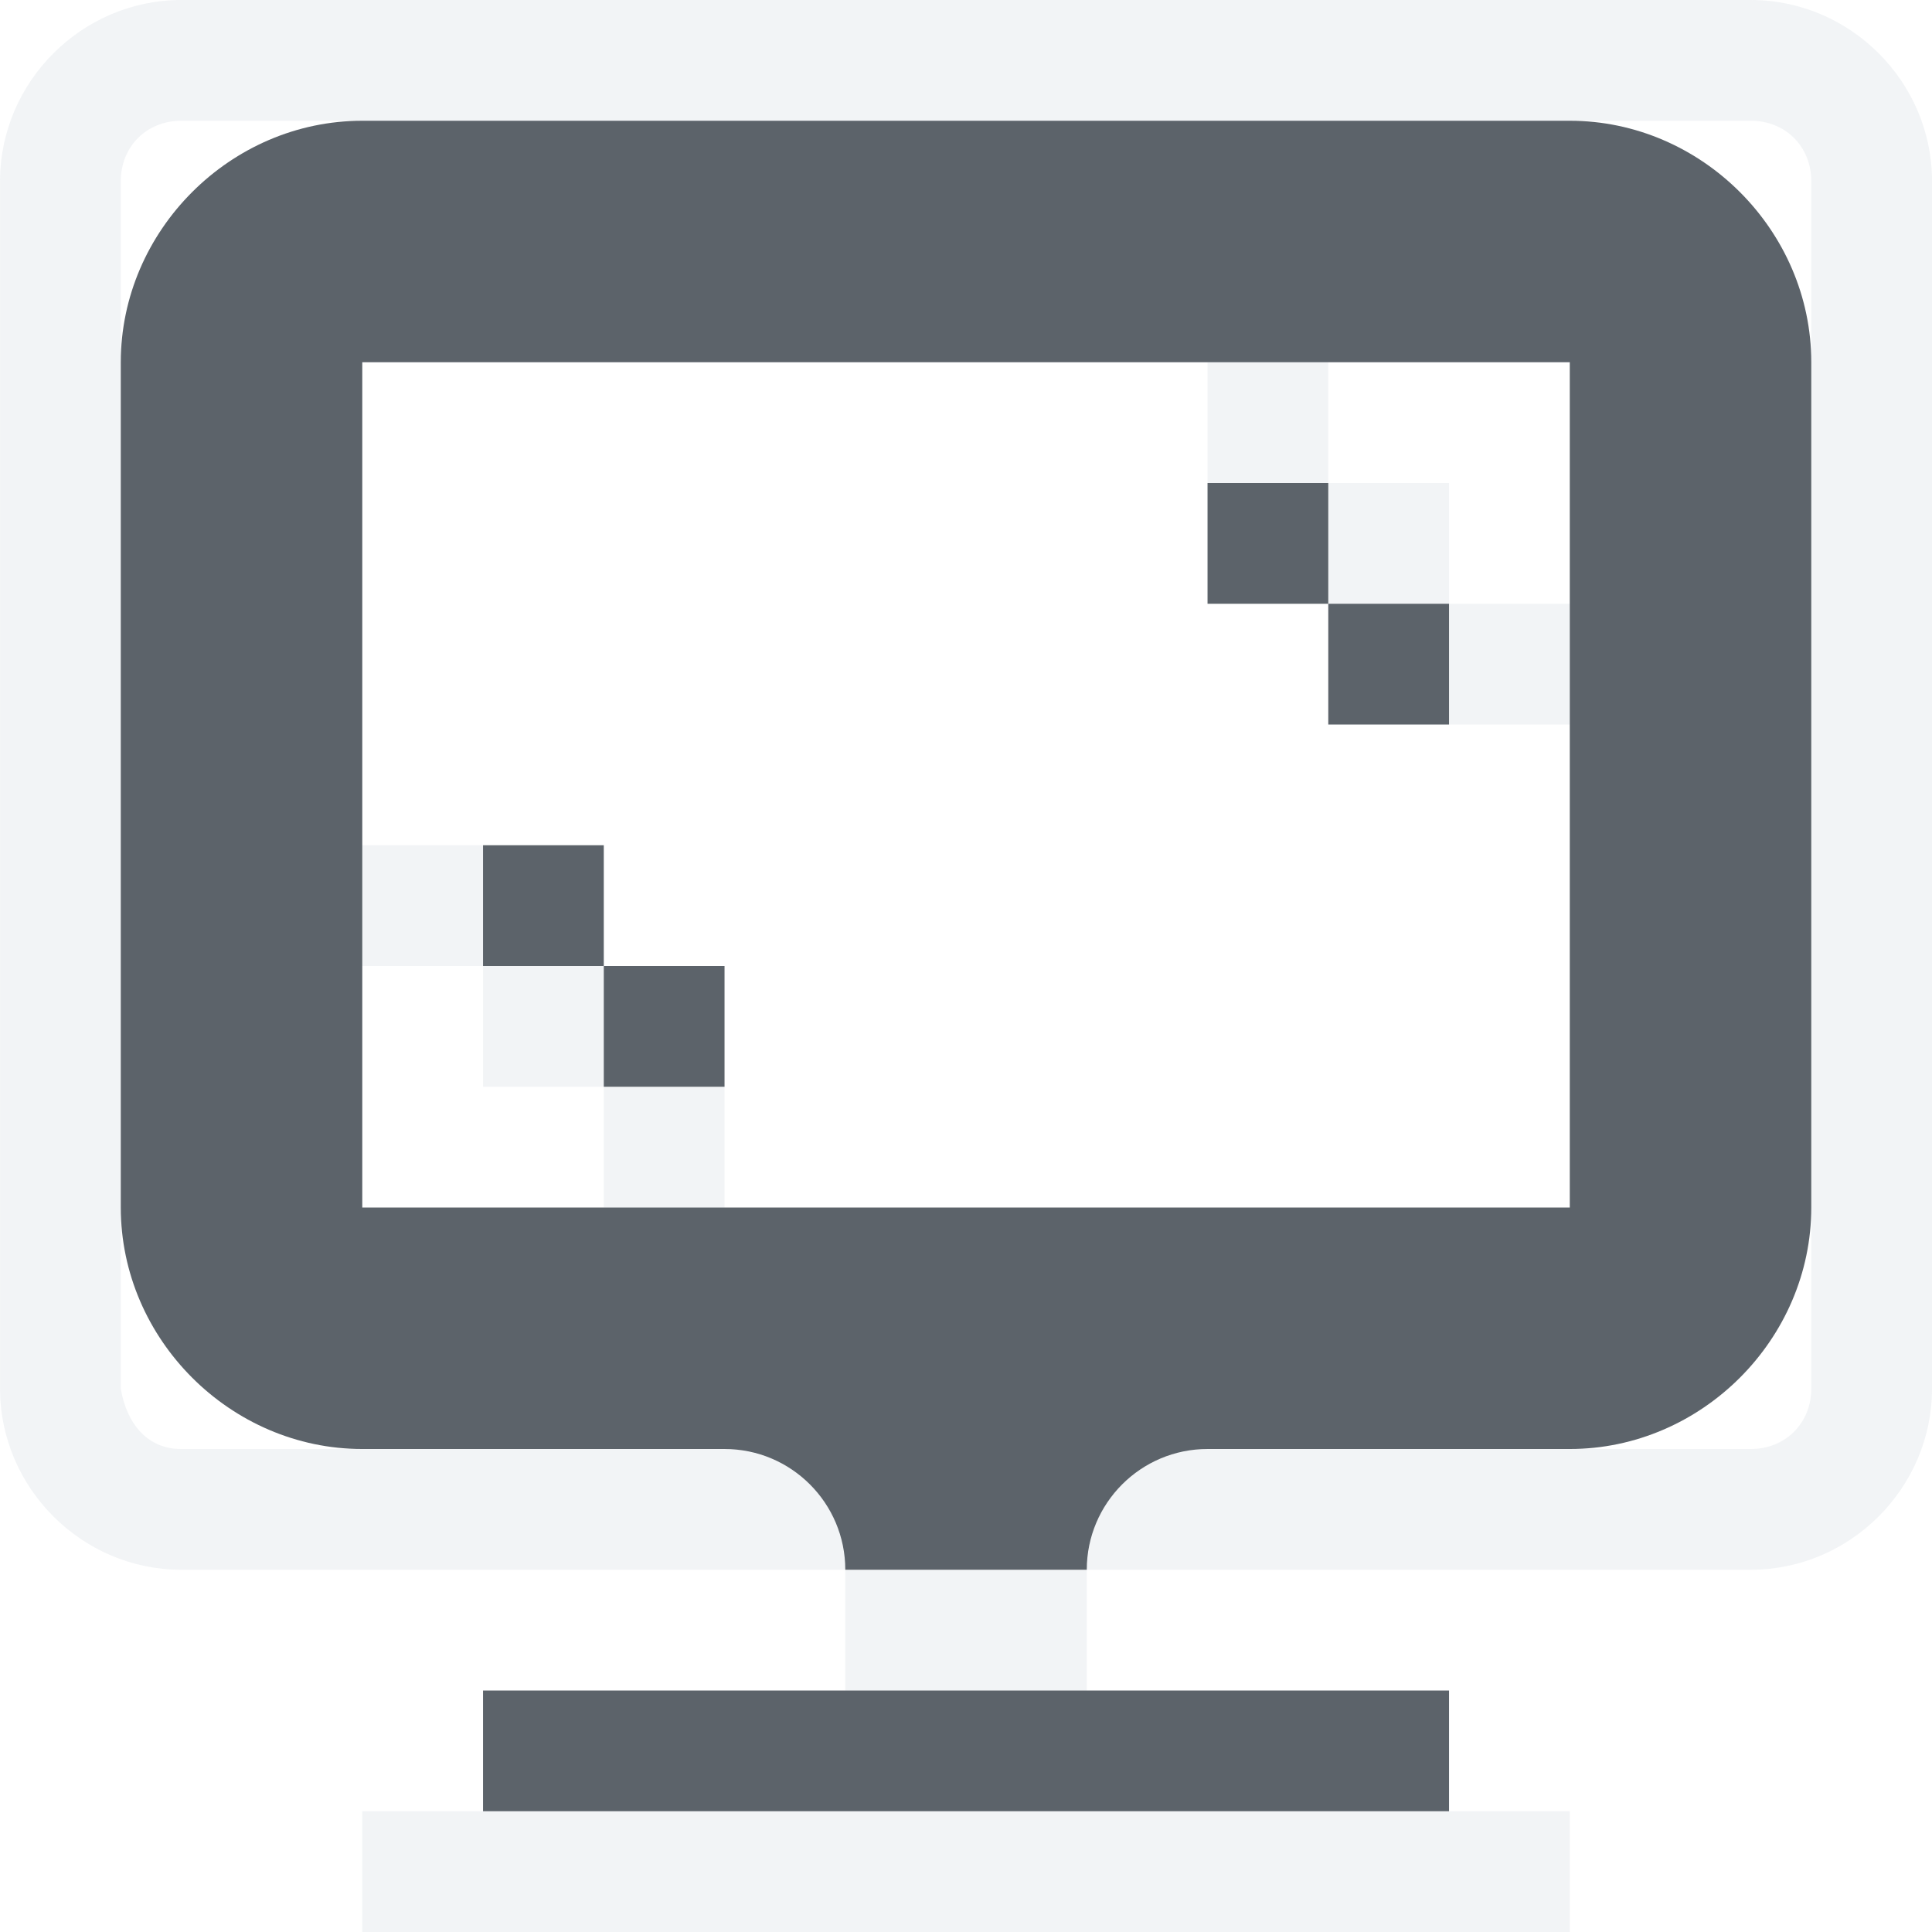
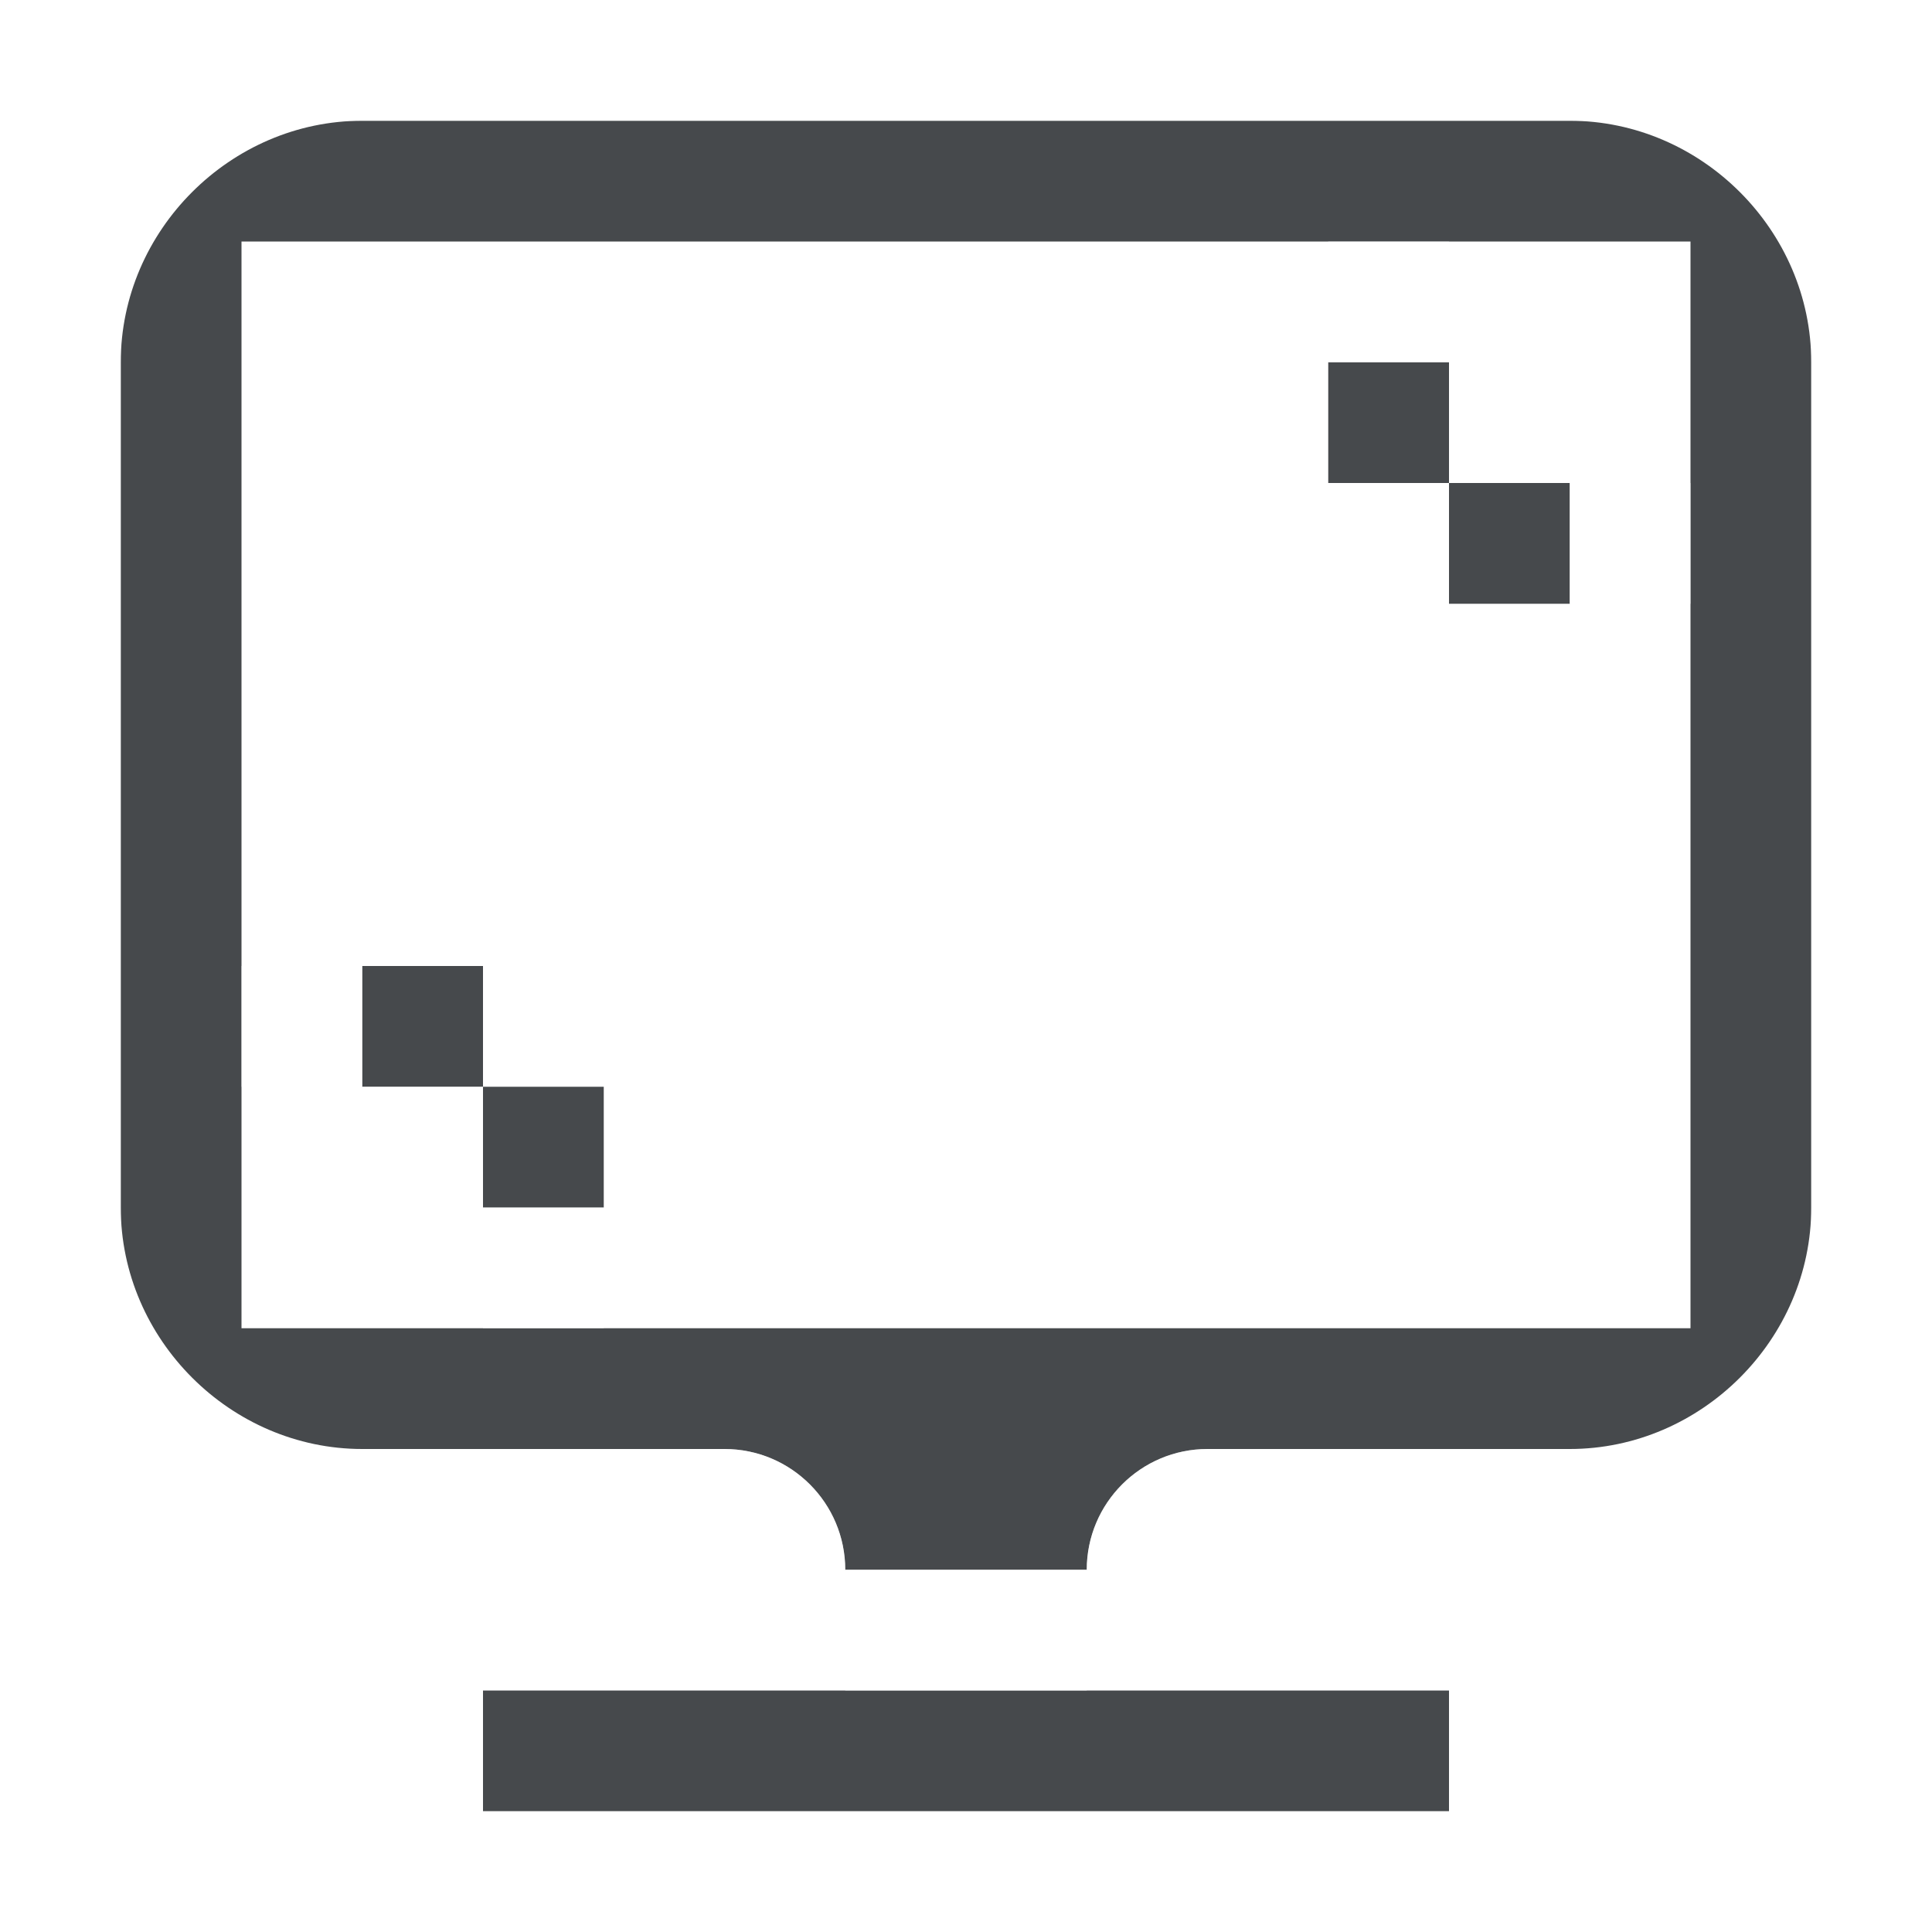
- <svg xmlns="http://www.w3.org/2000/svg" width="16" height="16" id="svg2" version="1.1">
-   <defs id="defs4">
-     <mask maskUnits="userSpaceOnUse" x="122.963" y="97.149" width="576.609" height="587.491" id="XMLID_23_">
-       <g style="filter:url(#Adobe_OpacityMaskFilter)" id="g37">
-         <radialGradient id="XMLID_24_" cx="88.978" cy="-20.899" r="673.116" fx="88.978" fy="-20.899" gradientUnits="userSpaceOnUse">
-           <stop offset="0.309" style="stop-color:#FFFFFF" id="stop40" />
-           <stop offset="1" style="stop-color:#000000" id="stop42" />
-         </radialGradient>
-         <ellipse style="fill:url(#XMLID_24_)" cx="295.895" cy="286.172" rx="512.934" ry="349.106" id="ellipse44" />
-       </g>
-     </mask>
-     <filter color-interpolation-filters="sRGB" id="Adobe_OpacityMaskFilter" filterUnits="userSpaceOnUse" x="122.963" y="97.149" width="576.609" height="587.491">
-       <feColorMatrix type="matrix" values="1 0 0 0 0  0 1 0 0 0  0 0 1 0 0  0 0 0 1 0" id="feColorMatrix34" />
-     </filter>
-     <mask maskUnits="userSpaceOnUse" x="155.705" y="461.543" width="93.126" height="44.813" id="XMLID_26_">
-       <g style="filter:url(#Adobe_OpacityMaskFilter_1_)" id="g75">
-         <linearGradient id="XMLID_1_" gradientUnits="userSpaceOnUse" x1="211.722" y1="562.858" x2="200.073" y2="466.754">
-           <stop offset="0" style="stop-color:#FFFFFF" id="stop78" />
-           <stop offset="1" style="stop-color:#000000" id="stop80" />
-         </linearGradient>
-         <ellipse style="fill:url(#XMLID_1_)" cx="203.617" cy="495.988" rx="80.542" ry="59.683" id="ellipse82" />
-       </g>
-     </mask>
-     <filter color-interpolation-filters="sRGB" id="Adobe_OpacityMaskFilter_1_" filterUnits="userSpaceOnUse" x="155.705" y="461.543" width="93.126" height="44.813">
-       <feColorMatrix type="matrix" values="1 0 0 0 0  0 1 0 0 0  0 0 1 0 0  0 0 0 1 0" id="feColorMatrix72" />
-     </filter>
-     <mask maskUnits="userSpaceOnUse" x="101.57" y="425.034" width="156.907" height="127.553" id="XMLID_2_">
-       <g style="filter:url(#Adobe_OpacityMaskFilter_2_)" id="g92">
-         <linearGradient id="XMLID_3_" gradientUnits="userSpaceOnUse" x1="206.091" y1="397.621" x2="186.922" y2="563.473">
-           <stop offset="0" style="stop-color:#FFFFFF" id="stop95" />
-           <stop offset="0.111" style="stop-color:#CBCBCB" id="stop97" />
-           <stop offset="0.24" style="stop-color:#969696" id="stop99" />
-           <stop offset="0.37" style="stop-color:#686868" id="stop101" />
-           <stop offset="0.499" style="stop-color:#424242" id="stop103" />
-           <stop offset="0.627" style="stop-color:#252525" id="stop105" />
-           <stop offset="0.754" style="stop-color:#111111" id="stop107" />
-           <stop offset="0.879" style="stop-color:#040404" id="stop109" />
-           <stop offset="1" style="stop-color:#000000" id="stop111" />
-         </linearGradient>
-         <ellipse style="fill:url(#XMLID_3_)" cx="194.764" cy="495.623" rx="160.94" ry="123.604" id="ellipse113" />
-       </g>
-     </mask>
-     <filter color-interpolation-filters="sRGB" id="Adobe_OpacityMaskFilter_2_" filterUnits="userSpaceOnUse" x="101.57" y="425.034" width="156.907" height="127.553">
-       <feColorMatrix type="matrix" values="1 0 0 0 0  0 1 0 0 0  0 0 1 0 0  0 0 0 1 0" id="feColorMatrix89" />
-     </filter>
-     <mask maskUnits="userSpaceOnUse" x="191.541" y="217.631" width="447.197" height="527.73" id="XMLID_10_">
-       <g style="filter:url(#Adobe_OpacityMaskFilter_3_)" id="g165">
-         <radialGradient id="XMLID_11_" cx="657.212" cy="155.233" r="606.953" fx="657.212" fy="155.233" gradientTransform="matrix(0.931,0,0,0.9299,28.7459,21.6629)" gradientUnits="userSpaceOnUse">
-           <stop offset="0" style="stop-color:#C9C9C8" id="stop168" />
-           <stop offset="0.088" style="stop-color:#C4C4C4" id="stop170" />
-           <stop offset="0.219" style="stop-color:#B8B8B7" id="stop172" />
-           <stop offset="0.377" style="stop-color:#A1A0A0" id="stop174" />
-           <stop offset="0.556" style="stop-color:#7F7F7E" id="stop176" />
-           <stop offset="0.752" style="stop-color:#4F4F4E" id="stop178" />
-           <stop offset="0.96" style="stop-color:#121212" id="stop180" />
-           <stop offset="1" style="stop-color:#000000" id="stop182" />
-         </radialGradient>
-         <circle style="fill:url(#XMLID_11_)" cx="408.427" cy="444.226" r="302.954" id="circle184" />
-       </g>
-     </mask>
-     <filter color-interpolation-filters="sRGB" id="Adobe_OpacityMaskFilter_3_" filterUnits="userSpaceOnUse" x="191.541" y="217.631" width="447.197" height="527.73">
-       <feColorMatrix type="matrix" values="1 0 0 0 0  0 1 0 0 0  0 0 1 0 0  0 0 0 1 0" id="feColorMatrix162" />
-     </filter>
-     <mask maskUnits="userSpaceOnUse" x="243.061" y="279.317" width="252.506" height="187.183" id="XMLID_13_">
-       <g style="filter:url(#Adobe_OpacityMaskFilter_4_)" id="g199">
-         <linearGradient id="XMLID_14_" gradientUnits="userSpaceOnUse" x1="340.049" y1="266.934" x2="372.381" y2="417.815">
-           <stop offset="0" style="stop-color:#FFFFFF" id="stop202" />
-           <stop offset="0.087" style="stop-color:#F8F8F8" id="stop204" />
-           <stop offset="0.216" style="stop-color:#E4E4E4" id="stop206" />
-           <stop offset="0.371" style="stop-color:#C2C2C2" id="stop208" />
-           <stop offset="0.546" style="stop-color:#949494" id="stop210" />
-           <stop offset="0.739" style="stop-color:#595959" id="stop212" />
-           <stop offset="0.944" style="stop-color:#151515" id="stop214" />
-           <stop offset="0.994" style="stop-color:#000000" id="stop216" />
-         </linearGradient>
-         <ellipse style="fill:url(#XMLID_14_)" cx="363.052" cy="374.282" rx="215.324" ry="183.322" id="ellipse218" />
-       </g>
-     </mask>
-     <filter color-interpolation-filters="sRGB" id="Adobe_OpacityMaskFilter_4_" filterUnits="userSpaceOnUse" x="243.061" y="279.317" width="252.506" height="187.183">
-       <feColorMatrix type="matrix" values="1 0 0 0 0  0 1 0 0 0  0 0 1 0 0  0 0 0 1 0" id="feColorMatrix196" />
-     </filter>
-     <filter height="187.183" width="252.506" y="279.317" x="243.061" filterUnits="userSpaceOnUse" id="Adobe_OpacityMaskFilter_4_-9" color-interpolation-filters="sRGB">
-       <feColorMatrix id="feColorMatrix196-8" values="1 0 0 0 0  0 1 0 0 0  0 0 1 0 0  0 0 0 1 0" type="matrix" />
-     </filter>
-     <mask id="XMLID_13_-6" height="187.183" width="252.506" y="279.317" x="243.061" maskUnits="userSpaceOnUse">
-       <g id="g199-0" style="filter:url(#Adobe_OpacityMaskFilter_4_-9)">
-         <linearGradient y2="417.815" x2="372.381" y1="266.934" x1="340.049" gradientUnits="userSpaceOnUse" id="XMLID_14_-9">
-           <stop id="stop202-4" style="stop-color:#FFFFFF" offset="0" />
-           <stop id="stop204-3" style="stop-color:#F8F8F8" offset="0.087" />
-           <stop id="stop206-2" style="stop-color:#E4E4E4" offset="0.216" />
-           <stop id="stop208-8" style="stop-color:#C2C2C2" offset="0.371" />
-           <stop id="stop210-3" style="stop-color:#949494" offset="0.546" />
-           <stop id="stop212-7" style="stop-color:#595959" offset="0.739" />
-           <stop id="stop214-2" style="stop-color:#151515" offset="0.944" />
-           <stop id="stop216-1" style="stop-color:#000000" offset="0.994" />
-         </linearGradient>
-         <ellipse id="ellipse218-9" ry="183.322" rx="215.324" cy="374.282" cx="363.052" style="fill:url(#XMLID_14_-9)" />
-       </g>
-     </mask>
-     <filter height="527.73" width="447.197" y="217.631" x="191.541" filterUnits="userSpaceOnUse" id="Adobe_OpacityMaskFilter_3_-1" color-interpolation-filters="sRGB">
-       <feColorMatrix id="feColorMatrix162-6" values="1 0 0 0 0  0 1 0 0 0  0 0 1 0 0  0 0 0 1 0" type="matrix" />
-     </filter>
-     <mask id="XMLID_10_-6" height="527.73" width="447.197" y="217.631" x="191.541" maskUnits="userSpaceOnUse">
-       <g id="g165-8" style="filter:url(#Adobe_OpacityMaskFilter_3_-1)">
-         <radialGradient gradientUnits="userSpaceOnUse" gradientTransform="matrix(0.931,0,0,0.9299,28.7459,21.6629)" fy="155.233" fx="657.212" r="606.953" cy="155.233" cx="657.212" id="XMLID_11_-4">
-           <stop id="stop168-1" style="stop-color:#C9C9C8" offset="0" />
-           <stop id="stop170-0" style="stop-color:#C4C4C4" offset="0.088" />
-           <stop id="stop172-8" style="stop-color:#B8B8B7" offset="0.219" />
-           <stop id="stop174-1" style="stop-color:#A1A0A0" offset="0.377" />
-           <stop id="stop176-3" style="stop-color:#7F7F7E" offset="0.556" />
-           <stop id="stop178-5" style="stop-color:#4F4F4E" offset="0.752" />
-           <stop id="stop180-9" style="stop-color:#121212" offset="0.96" />
-           <stop id="stop182-3" style="stop-color:#000000" offset="1" />
-         </radialGradient>
-         <circle id="circle184-7" r="302.954" cy="444.226" cx="408.427" style="fill:url(#XMLID_11_-4)" />
-       </g>
-     </mask>
-     <filter height="127.553" width="156.907" y="425.034" x="101.57" filterUnits="userSpaceOnUse" id="Adobe_OpacityMaskFilter_2_-2" color-interpolation-filters="sRGB">
-       <feColorMatrix id="feColorMatrix89-5" values="1 0 0 0 0  0 1 0 0 0  0 0 1 0 0  0 0 0 1 0" type="matrix" />
-     </filter>
-     <mask id="XMLID_2_-1" height="127.553" width="156.907" y="425.034" x="101.57" maskUnits="userSpaceOnUse">
-       <g id="g92-5" style="filter:url(#Adobe_OpacityMaskFilter_2_-2)">
-         <linearGradient y2="563.473" x2="186.922" y1="397.621" x1="206.091" gradientUnits="userSpaceOnUse" id="XMLID_3_-2">
-           <stop id="stop95-3" style="stop-color:#FFFFFF" offset="0" />
-           <stop id="stop97-2" style="stop-color:#CBCBCB" offset="0.111" />
-           <stop id="stop99-0" style="stop-color:#969696" offset="0.24" />
-           <stop id="stop101-4" style="stop-color:#686868" offset="0.37" />
-           <stop id="stop103-2" style="stop-color:#424242" offset="0.499" />
-           <stop id="stop105-8" style="stop-color:#252525" offset="0.627" />
-           <stop id="stop107-2" style="stop-color:#111111" offset="0.754" />
-           <stop id="stop109-6" style="stop-color:#040404" offset="0.879" />
-           <stop id="stop111-5" style="stop-color:#000000" offset="1" />
-         </linearGradient>
-         <ellipse id="ellipse113-5" ry="123.604" rx="160.94" cy="495.623" cx="194.764" style="fill:url(#XMLID_3_-2)" />
-       </g>
-     </mask>
-     <filter height="44.813" width="93.126" y="461.543" x="155.705" filterUnits="userSpaceOnUse" id="Adobe_OpacityMaskFilter_1_-9" color-interpolation-filters="sRGB">
-       <feColorMatrix id="feColorMatrix72-7" values="1 0 0 0 0  0 1 0 0 0  0 0 1 0 0  0 0 0 1 0" type="matrix" />
-     </filter>
-     <mask id="XMLID_26_-5" height="44.813" width="93.126" y="461.543" x="155.705" maskUnits="userSpaceOnUse">
-       <g id="g75-8" style="filter:url(#Adobe_OpacityMaskFilter_1_-9)">
-         <linearGradient y2="466.754" x2="200.073" y1="562.858" x1="211.722" gradientUnits="userSpaceOnUse" id="XMLID_1_-8">
-           <stop id="stop78-0" style="stop-color:#FFFFFF" offset="0" />
-           <stop id="stop80-2" style="stop-color:#000000" offset="1" />
-         </linearGradient>
-         <ellipse id="ellipse82-2" ry="59.683" rx="80.542" cy="495.988" cx="203.617" style="fill:url(#XMLID_1_-8)" />
-       </g>
-     </mask>
-     <filter height="587.491" width="576.609" y="97.149" x="122.963" filterUnits="userSpaceOnUse" id="Adobe_OpacityMaskFilter-7" color-interpolation-filters="sRGB">
-       <feColorMatrix id="feColorMatrix34-2" values="1 0 0 0 0  0 1 0 0 0  0 0 1 0 0  0 0 0 1 0" type="matrix" />
-     </filter>
-     <mask id="XMLID_23_-8" height="587.491" width="576.609" y="97.149" x="122.963" maskUnits="userSpaceOnUse">
-       <g id="g37-5" style="filter:url(#Adobe_OpacityMaskFilter-7)">
-         <radialGradient gradientUnits="userSpaceOnUse" fy="-20.899" fx="88.978" r="673.116" cy="-20.899" cx="88.978" id="XMLID_24_-8">
-           <stop id="stop40-5" style="stop-color:#FFFFFF" offset="0.309" />
-           <stop id="stop42-2" style="stop-color:#000000" offset="1" />
-         </radialGradient>
-         <ellipse id="ellipse44-4" ry="349.106" rx="512.934" cy="286.172" cx="295.895" style="fill:url(#XMLID_24_-8)" />
-       </g>
-     </mask>
+ <svg xmlns="http://www.w3.org/2000/svg" id="a" width="16" height="16" version="1.1">
+   <defs id="e">
+     <style id="current-color-scheme" type="text/css">.ColorScheme-Text {color:#090d11;}.ColorScheme-Background{color:#ffffff;}</style>
  </defs>
-   <g transform="translate(8.485282,-1024.695)" id="klipper">
-     <path style="font-size:medium;font-style:normal;font-variant:normal;font-weight:normal;font-stretch:normal;text-indent:0;text-align:start;text-decoration:none;line-height:normal;letter-spacing:normal;word-spacing:normal;text-transform:none;direction:ltr;block-progression:tb;writing-mode:lr-tb;text-anchor:start;baseline-shift:baseline;color:#000000;fill:#f1f3f5;fill-opacity:0.903;fill-rule:nonzero;stroke:none;stroke-width:2;marker:none;visibility:visible;display:inline;overflow:visible;enable-background:accumulate;font-family:Sans;-inkscape-font-specification:Sans" d="m -6.985,1024.695 c -0.822,0 -1.5,0.678 -1.5,1.5 l 0,10 c 0,0.822 0.678,1.5 1.5,1.5 l 5.5,0 c 0,-0.552 -0.448,-1 -1,-1 l -3,0 -1.5,0 c -0.286,0 -0.453,-0.218 -0.5,-0.5 l 0,-1.5 0,-7 0,-1.5 c 0,-0.286 0.214,-0.5 0.5,-0.5 l 1.5,0 10,0 1.5,0 c 0.286,0 0.5,0.214 0.5,0.5 l 0,1.5 0,7 0,1.5 c 0,0.285 -0.214,0.5 -0.5,0.5 l -1.5,0 -3,0 c -0.552,0 -1,0.448 -1,1 l 5.5,0 c 0.822,0 1.5,-0.678 1.5,-1.5 l 0,-10 c 0,-0.823 -0.678,-1.5 -1.5,-1.5 z m 7.5,13 -2,0 0,1 2,0 z m 1,-10 0,1 1,0 0,-1 z m 1,1 0,1 1,0 0,-1 z m 1,1 0,1 1,0 0,-1 z m -9,2 0,1 1,0 0,-1 z m 1,1 0,1 1,0 0,-1 z m 1,1 0,1 1,0 0,-1 z m -2,6 0,1 10,0 0,-1 z" id="rect3859" />
-     <path style="font-size:medium;font-style:normal;font-variant:normal;font-weight:normal;font-stretch:normal;text-indent:0;text-align:start;text-decoration:none;line-height:normal;letter-spacing:normal;word-spacing:normal;text-transform:none;direction:ltr;block-progression:tb;writing-mode:lr-tb;text-anchor:start;baseline-shift:baseline;color:#000000;fill:#27303a;fill-opacity:0.753;fill-rule:nonzero;stroke:none;stroke-width:2.286;marker:none;visibility:visible;display:inline;overflow:visible;enable-background:accumulate;font-family:Sans;-inkscape-font-specification:Sans" d="m -5.485,1025.695 c -1.091,0 -2,0.909 -2,2 l 0,7 c 0,1.091 0.909,2 2,2 l 3,0 c 0.552,0 1,0.448 1,1 l 2,0 c 0,-0.552 0.448,-1 1,-1 l 3,0 c 1.091,0 2,-0.909 2,-2 l 0,-7 c 0,-1.091 -0.909,-2 -2,-2 z m 0,2 10,0 0,7 -10,0 z m 7,1 0,1 1,0 0,-1 z m 1,1 0,1 1,0 0,-1 z m -7,2 0,1 1,0 0,-1 z m 1,1 0,1 1,0 0,-1 z m -1,6 0,1 8,0 0,-1 z" id="rect4278-8" />
-   </g>
+   <path id="c" class="ColorScheme-Text" d="m3 1c-1.091 0-2 0.909-2 2v7c0 1.091 0.909 2 2 2h3c0.552 0 1 0.448 1 1h2c0-0.552 0.448-1 1-1h3c1.091 0 2-0.909 2-2v-7c0-1.091-0.909-2-2-2zm-1 1h12v9h-12zm9 1v1h1v-1zm1 1v1h1v-1zm-9 4v1h1v-1zm1 1v1h1v-1zm0 5v1h8v-1z" style="fill-opacity:.75;fill:currentColor" />
+   <path id="d" class="ColorScheme-Background" d="m1.5 0c-0.822 0-1.5 0.678-1.5 1.5v10c0 0.822 0.678 1.5 1.5 1.5h5.5c0-0.552-0.448-1-1-1h-4.5c-0.286 0-0.453-0.218-0.5-0.5v-10c0-0.286 0.214-0.5 0.5-0.5h13c0.286 0 0.5 0.214 0.5 0.5v10c0 0.285-0.214 0.5-0.5 0.5h-4.5c-0.552 0-1 0.448-1 1h5.5c0.822 0 1.5-0.678 1.5-1.5v-10c0-0.823-0.678-1.5-1.5-1.5zm7.5 13h-2v1h2zm2-11v1h1v-1zm1 1v1h1v-1zm1 1v1h1v-1zm-11 4v1h1v-1zm1 1v1h1v-1zm1 1v1h1v-1zm-1 5v1h10v-1z" style="fill-opacity:.5;fill:currentColor" />
</svg>
